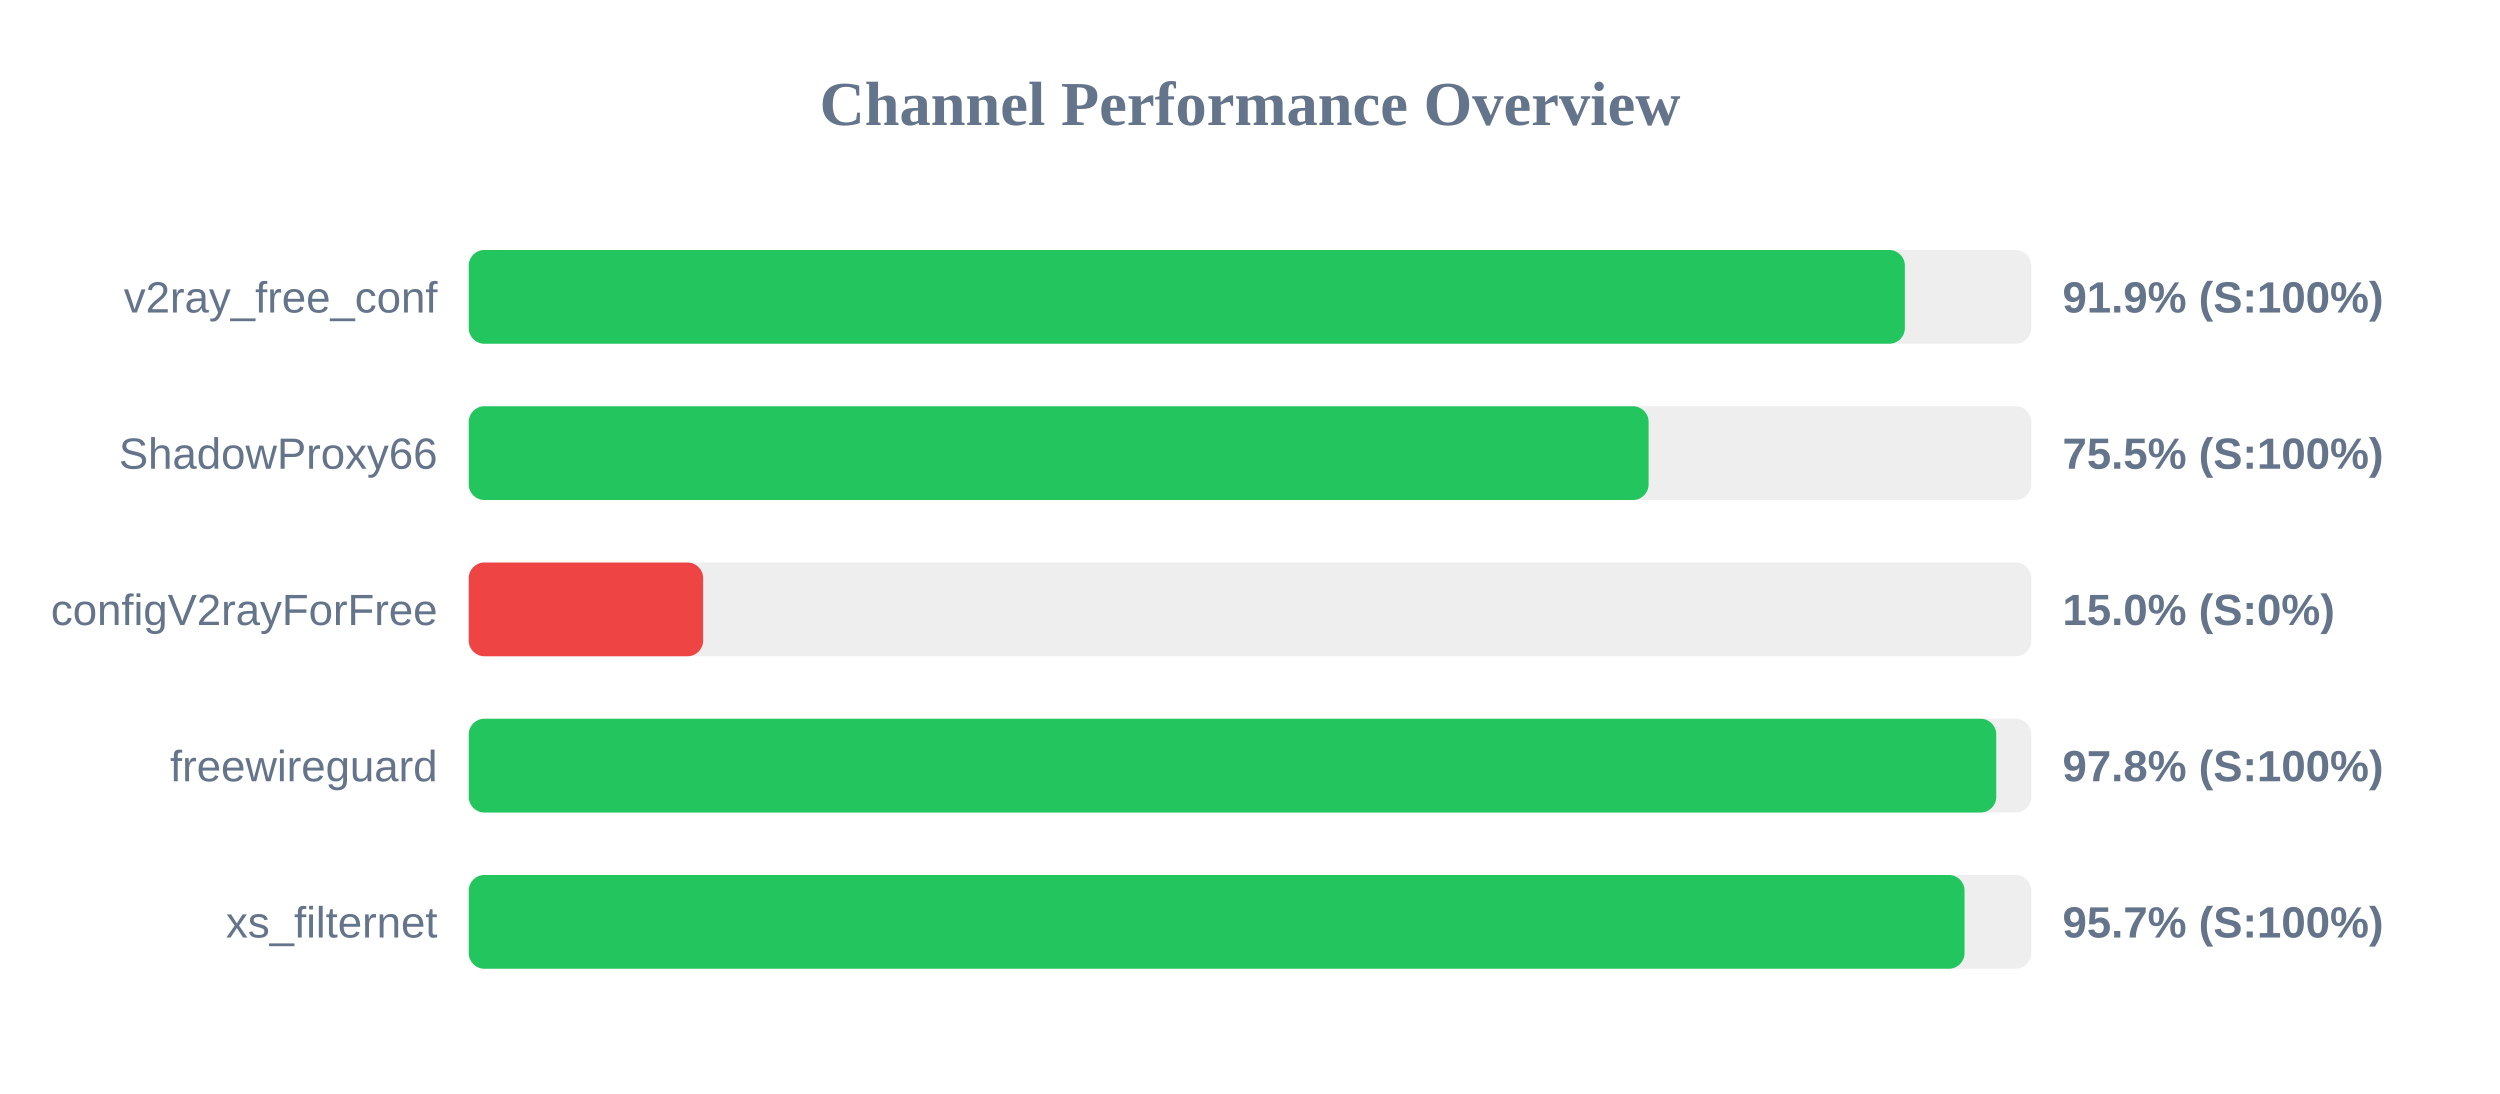
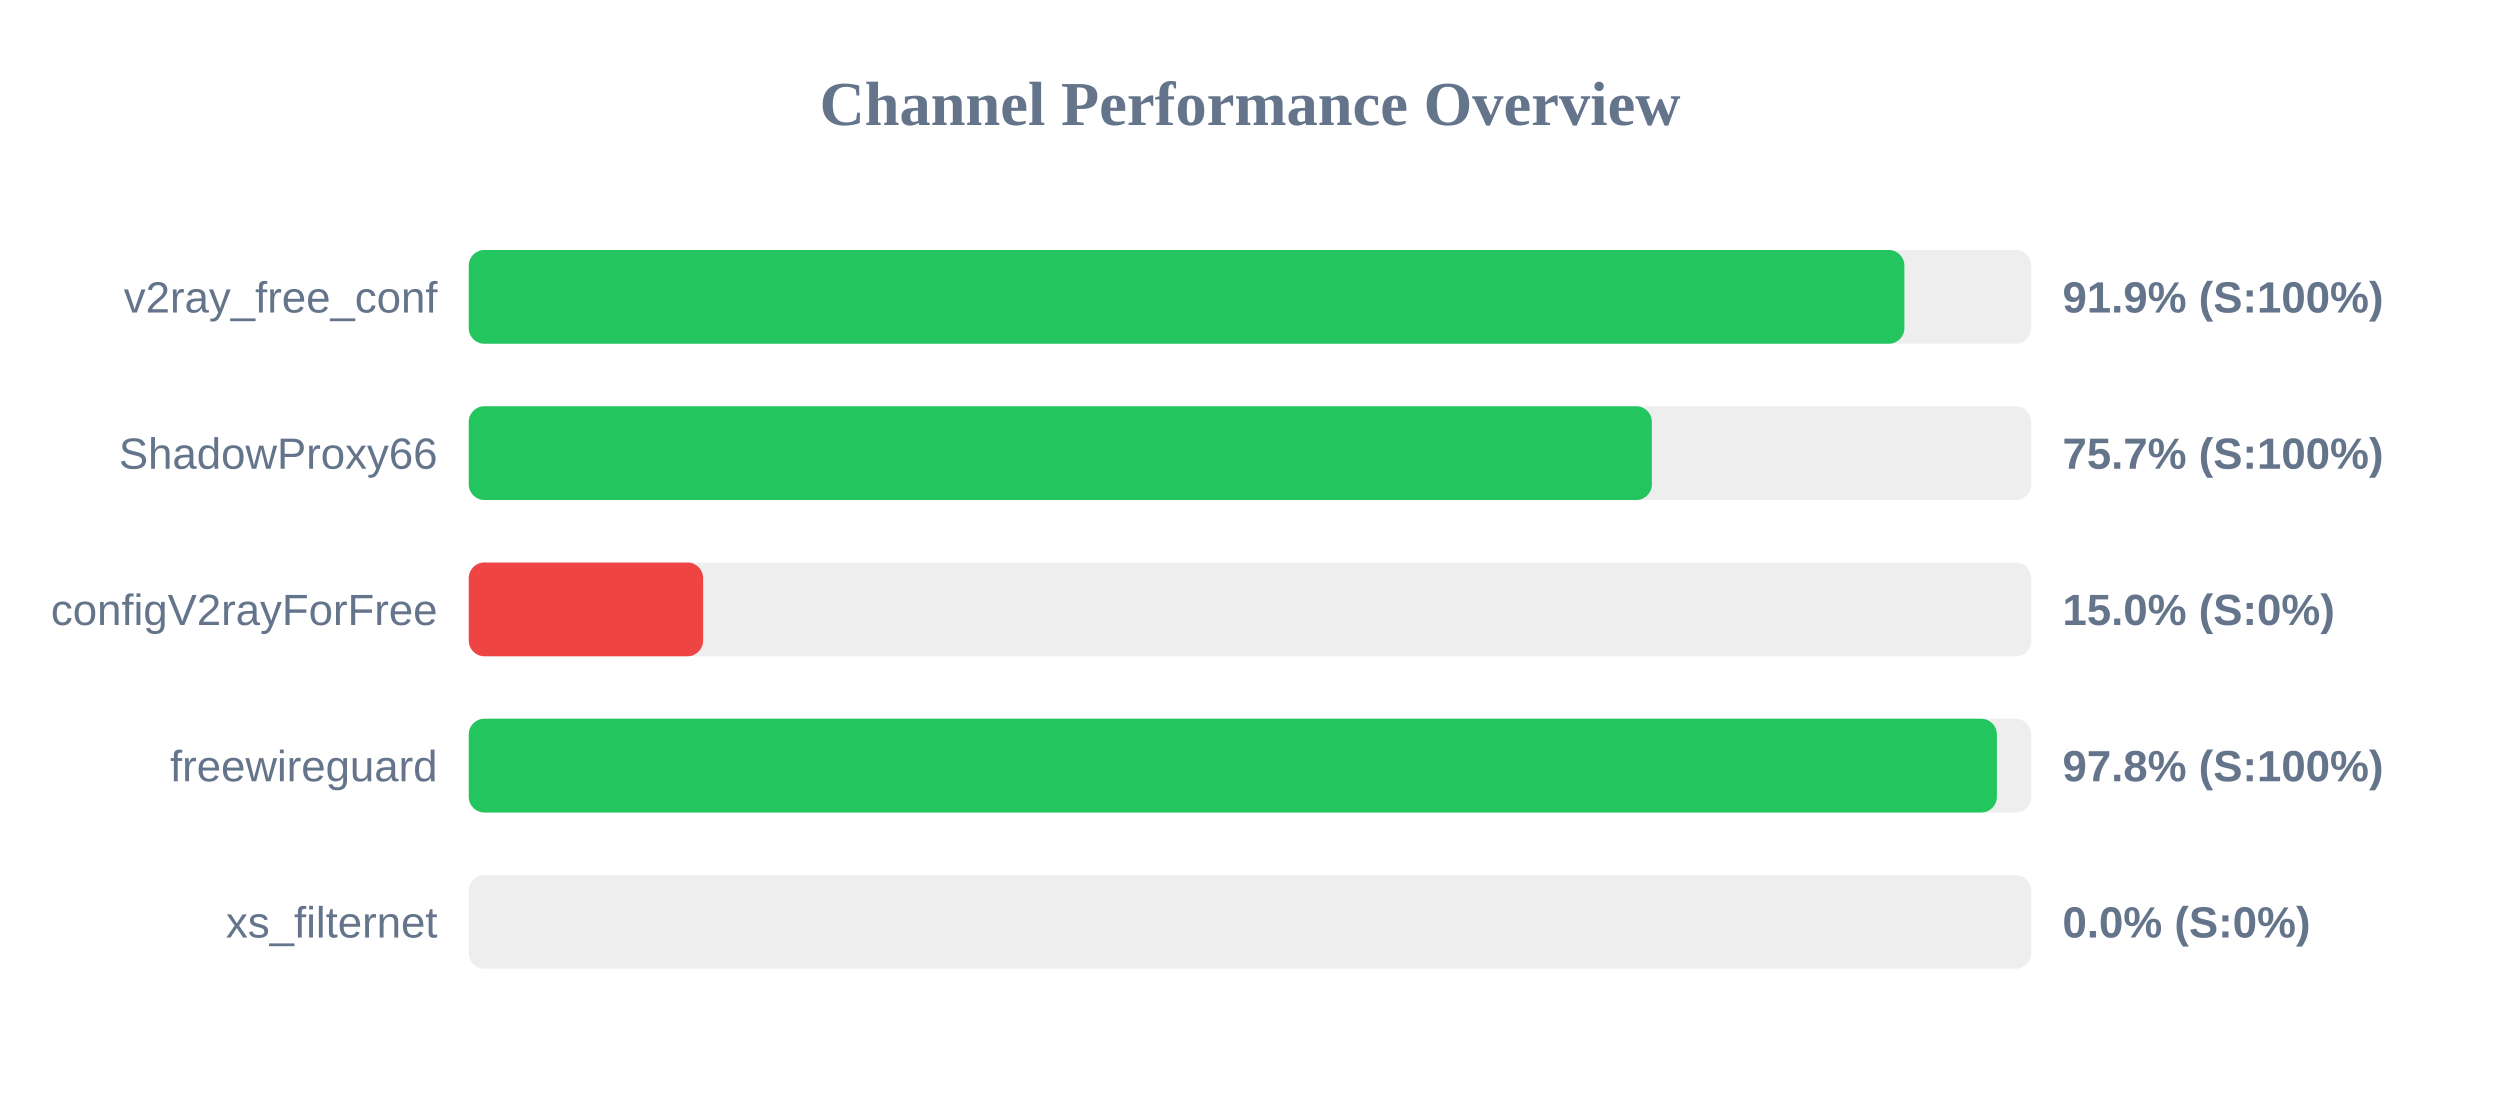
<svg xmlns="http://www.w3.org/2000/svg" width="800" height="350" version="1.1">
  <style>
        .row { font: 14px Arial; fill: #64748b; }
        .score { font: bold 14px Arial; fill: #64748b; }
    </style>
  <text x="400" y="40" text-anchor="middle" font-size="20px" font-weight="bold" fill="#64748b">Channel Performance Overview</text>
  <rect x="150" y="80" width="500" height="30" fill="#eee" rx="5" />
-   <rect x="150" y="80" width="459.55" height="30" fill="#22c55e" rx="5" />
+   <rect x="150" y="80" width="459.4" height="30" fill="#22c55e" rx="5" />
  <text x="140" y="100" text-anchor="end" class="row">v2ray_free_conf</text>
  <text x="660" y="100" text-anchor="start" class="score">91.9% (S:100%)</text>
  <rect x="150" y="130" width="500" height="30" fill="#eee" rx="5" />
-   <rect x="150" y="130" width="377.55" height="30" fill="#22c55e" rx="5" />
+   <rect x="150" y="130" width="378.6" height="30" fill="#22c55e" rx="5" />
  <text x="140" y="150" text-anchor="end" class="row">ShadowProxy66</text>
-   <text x="660" y="150" text-anchor="start" class="score">75.5% (S:100%)</text>
+   <text x="660" y="150" text-anchor="start" class="score">75.7% (S:100%)</text>
  <rect x="150" y="180" width="500" height="30" fill="#eee" rx="5" />
  <rect x="150" y="180" width="75.0" height="30" fill="#ef4444" rx="5" />
  <text x="140" y="200" text-anchor="end" class="row">configV2rayForFree</text>
  <text x="660" y="200" text-anchor="start" class="score">15.0% (S:0%)</text>
  <rect x="150" y="230" width="500" height="30" fill="#eee" rx="5" />
-   <rect x="150" y="230" width="488.8" height="30" fill="#22c55e" rx="5" />
+   <rect x="150" y="230" width="489.0" height="30" fill="#22c55e" rx="5" />
  <text x="140" y="250" text-anchor="end" class="row">freewireguard</text>
  <text x="660" y="250" text-anchor="start" class="score">97.8% (S:100%)</text>
  <rect x="150" y="280" width="500" height="30" fill="#eee" rx="5" />
-   <rect x="150" y="280" width="478.65" height="30" fill="#22c55e" rx="5" />
+   <rect x="150" y="280" width="0.0" height="30" fill="#ef4444" rx="5" />
  <text x="140" y="300" text-anchor="end" class="row">xs_filternet</text>
-   <text x="660" y="300" text-anchor="start" class="score">95.7% (S:100%)</text>
+   <text x="660" y="300" text-anchor="start" class="score">0.0% (S:0%)</text>
</svg>
